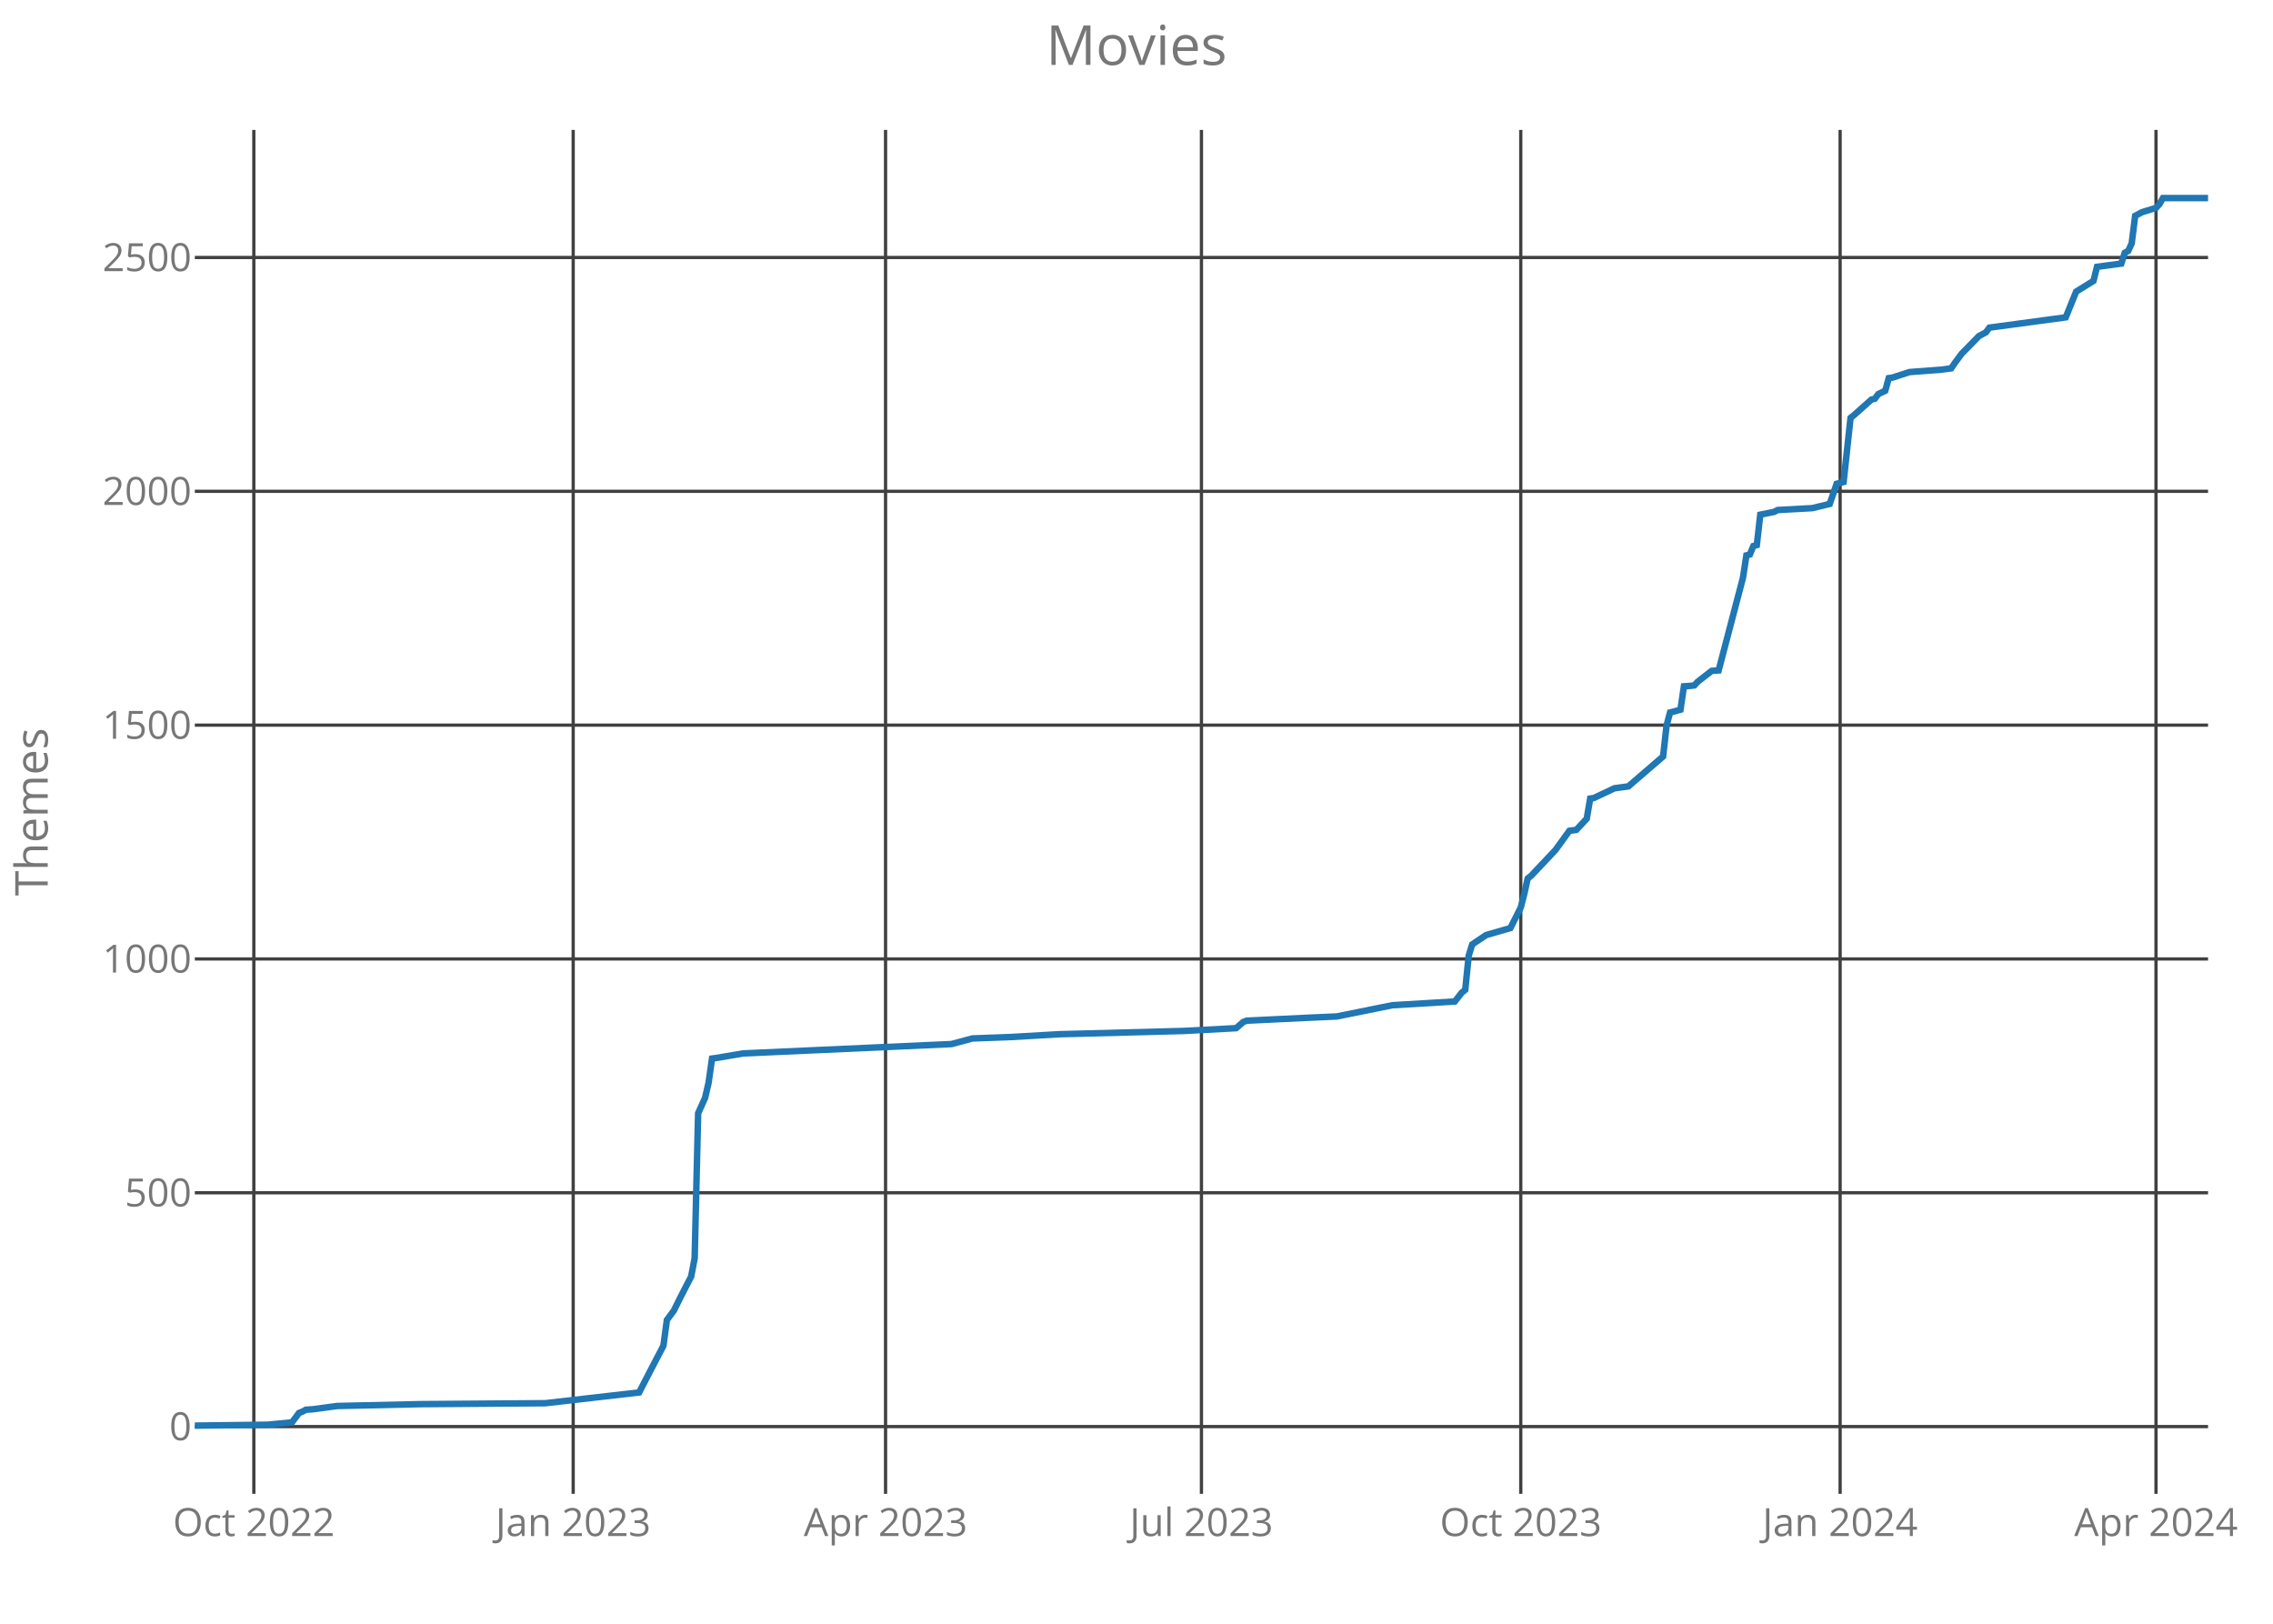
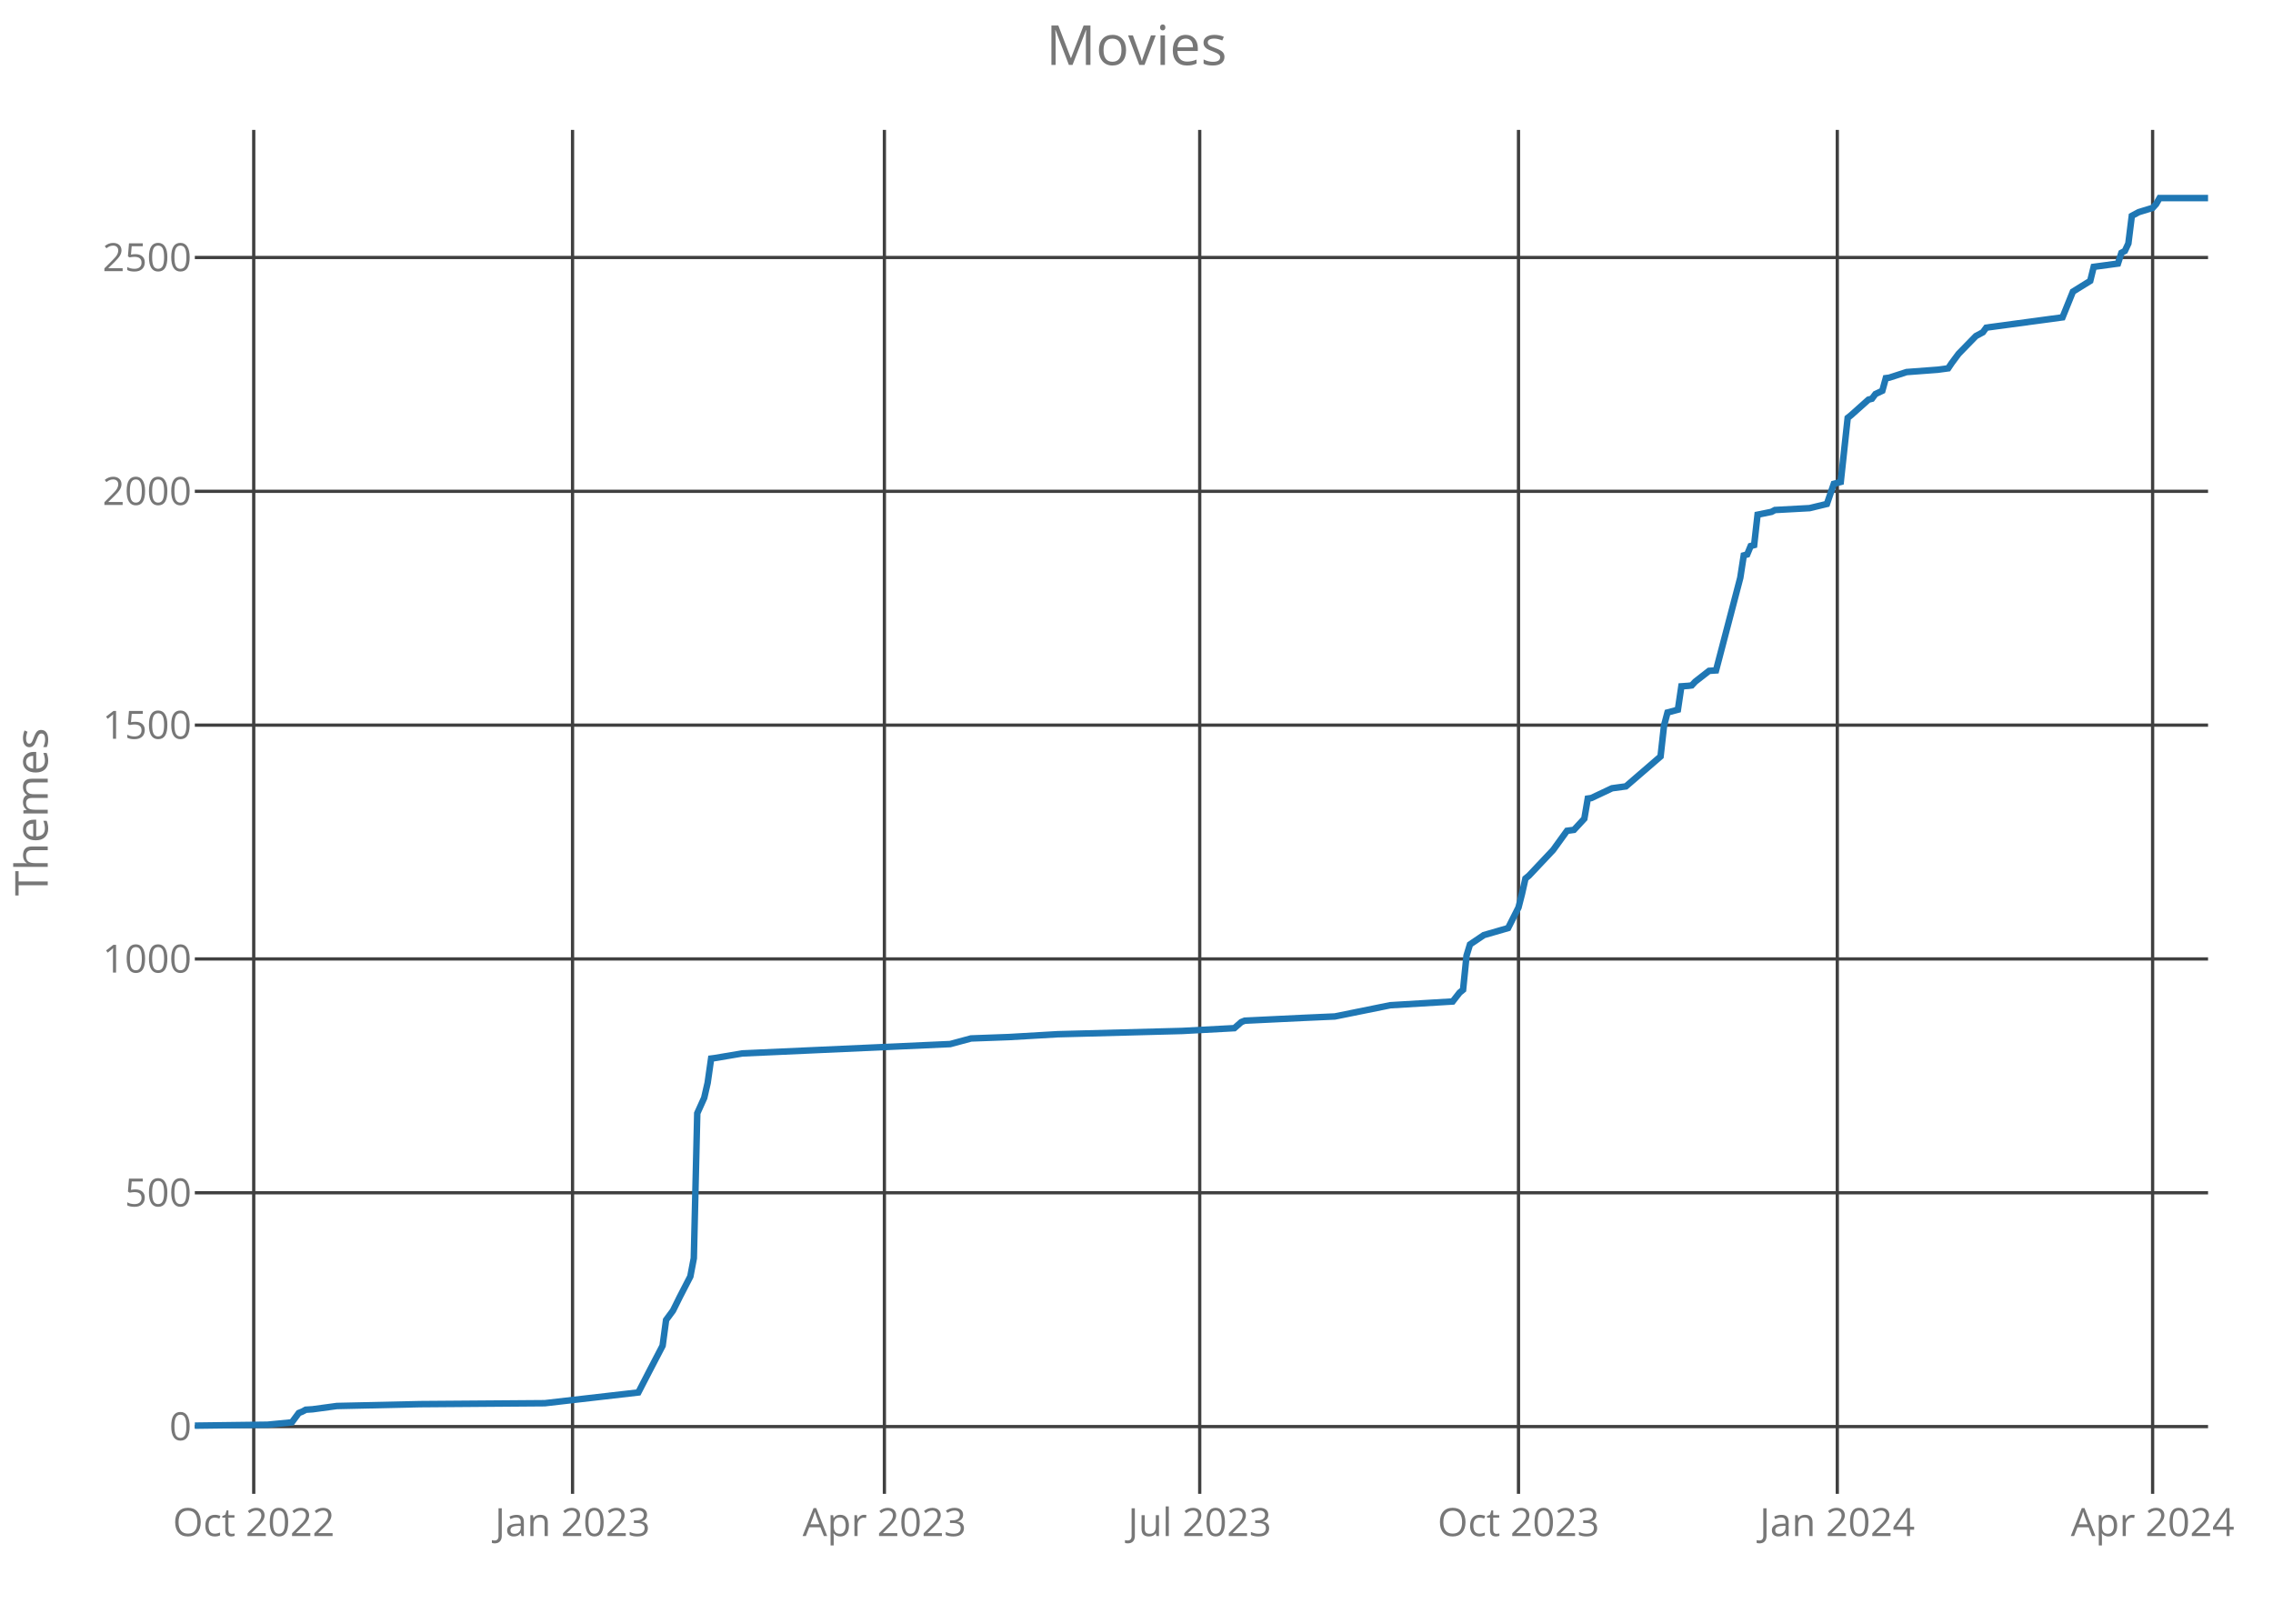
<svg xmlns="http://www.w3.org/2000/svg" class="main-svg" width="700" height="500" style="" viewBox="0 0 700 500">
  <rect x="0" y="0" width="700" height="500" style="fill: rgb(0, 0, 0); fill-opacity: 0;" />
-   <defs id="defs-8a0ffb">
+   <defs id="defs-9b75a9">
    <g class="clips">
-       <clipPath id="clip8a0ffbxyplot" class="plotclip">
+       <clipPath id="clip9b75a9xyplot" class="plotclip">
        <rect width="620" height="420" />
      </clipPath>
-       <clipPath class="axesclip" id="clip8a0ffbx">
+       <clipPath class="axesclip" id="clip9b75a9x">
        <rect x="60" y="0" width="620" height="500" />
      </clipPath>
-       <clipPath class="axesclip" id="clip8a0ffby">
+       <clipPath class="axesclip" id="clip9b75a9y">
        <rect x="0" y="40" width="700" height="420" />
      </clipPath>
-       <clipPath class="axesclip" id="clip8a0ffbxy">
+       <clipPath class="axesclip" id="clip9b75a9xy">
        <rect x="60" y="40" width="620" height="420" />
      </clipPath>
    </g>
    <g class="gradients" />
  </defs>
  <g class="bglayer">
    <rect class="bg" x="60" y="40" width="620" height="420" style="fill: rgb(0, 0, 0); fill-opacity: 0; stroke-width: 0;" />
  </g>
  <g class="layer-below">
    <g class="imagelayer" />
    <g class="shapelayer" />
  </g>
  <g class="cartesianlayer">
    <g class="subplot xy">
      <g class="layer-subplot">
        <g class="shapelayer" />
        <g class="imagelayer" />
      </g>
      <g class="gridlayer">
        <g class="x">
-           <path class="xgrid crisp" transform="translate(78.17,0)" d="M0,40v420" style="stroke: rgb(64, 64, 64); stroke-opacity: 1; stroke-width: 1px;" />
-           <path class="xgrid crisp" transform="translate(176.52,0)" d="M0,40v420" style="stroke: rgb(64, 64, 64); stroke-opacity: 1; stroke-width: 1px;" />
-           <path class="xgrid crisp" transform="translate(272.72,0)" d="M0,40v420" style="stroke: rgb(64, 64, 64); stroke-opacity: 1; stroke-width: 1px;" />
-           <path class="xgrid crisp" transform="translate(370,0)" d="M0,40v420" style="stroke: rgb(64, 64, 64); stroke-opacity: 1; stroke-width: 1px;" />
-           <path class="xgrid crisp" transform="translate(468.34,0)" d="M0,40v420" style="stroke: rgb(64, 64, 64); stroke-opacity: 1; stroke-width: 1px;" />
-           <path class="xgrid crisp" transform="translate(566.69,0)" d="M0,40v420" style="stroke: rgb(64, 64, 64); stroke-opacity: 1; stroke-width: 1px;" />
-           <path class="xgrid crisp" transform="translate(663.97,0)" d="M0,40v420" style="stroke: rgb(64, 64, 64); stroke-opacity: 1; stroke-width: 1px;" />
+           <path class="xgrid crisp" transform="translate(78.14,0)" d="M0,40v420" style="stroke: rgb(64, 64, 64); stroke-opacity: 1; stroke-width: 1px;" />
+           <path class="xgrid crisp" transform="translate(176.32,0)" d="M0,40v420" style="stroke: rgb(64, 64, 64); stroke-opacity: 1; stroke-width: 1px;" />
+           <path class="xgrid crisp" transform="translate(272.36,0)" d="M0,40v420" style="stroke: rgb(64, 64, 64); stroke-opacity: 1; stroke-width: 1px;" />
+           <path class="xgrid crisp" transform="translate(369.47,0)" d="M0,40v420" style="stroke: rgb(64, 64, 64); stroke-opacity: 1; stroke-width: 1px;" />
+           <path class="xgrid crisp" transform="translate(467.64,0)" d="M0,40v420" style="stroke: rgb(64, 64, 64); stroke-opacity: 1; stroke-width: 1px;" />
+           <path class="xgrid crisp" transform="translate(565.82,0)" d="M0,40v420" style="stroke: rgb(64, 64, 64); stroke-opacity: 1; stroke-width: 1px;" />
+           <path class="xgrid crisp" transform="translate(662.93,0)" d="M0,40v420" style="stroke: rgb(64, 64, 64); stroke-opacity: 1; stroke-width: 1px;" />
        </g>
        <g class="y">
          <path class="ygrid crisp" transform="translate(0,439.29)" d="M60,0h620" style="stroke: rgb(64, 64, 64); stroke-opacity: 1; stroke-width: 1px;" />
          <path class="ygrid crisp" transform="translate(0,367.29)" d="M60,0h620" style="stroke: rgb(64, 64, 64); stroke-opacity: 1; stroke-width: 1px;" />
          <path class="ygrid crisp" transform="translate(0,295.29)" d="M60,0h620" style="stroke: rgb(64, 64, 64); stroke-opacity: 1; stroke-width: 1px;" />
          <path class="ygrid crisp" transform="translate(0,223.29)" d="M60,0h620" style="stroke: rgb(64, 64, 64); stroke-opacity: 1; stroke-width: 1px;" />
          <path class="ygrid crisp" transform="translate(0,151.29)" d="M60,0h620" style="stroke: rgb(64, 64, 64); stroke-opacity: 1; stroke-width: 1px;" />
          <path class="ygrid crisp" transform="translate(0,79.29)" d="M60,0h620" style="stroke: rgb(64, 64, 64); stroke-opacity: 1; stroke-width: 1px;" />
        </g>
      </g>
      <g class="zerolinelayer" />
      <path class="xlines-below crisp" d="M0,0" style="fill: none;" />
      <path class="ylines-below crisp" d="M0,0" style="fill: none;" />
      <g class="overlines-below" />
      <g class="xaxislayer-below">
        <g class="xtick">
-           <text text-anchor="middle" x="0" y="473" transform="translate(78.17,0)" style="font-family: 'Open Sans'; font-size: 12px; fill: rgb(119, 119, 119); fill-opacity: 1; white-space: pre;">Oct 2022</text>
+           <text text-anchor="middle" x="0" y="473" transform="translate(78.14,0)" style="font-family: 'Open Sans'; font-size: 12px; fill: rgb(119, 119, 119); fill-opacity: 1; white-space: pre;">Oct 2022</text>
        </g>
        <g class="xtick">
-           <text text-anchor="middle" x="0" y="473" transform="translate(176.52,0)" style="font-family: 'Open Sans'; font-size: 12px; fill: rgb(119, 119, 119); fill-opacity: 1; white-space: pre;">Jan 2023</text>
+           <text text-anchor="middle" x="0" y="473" transform="translate(176.32,0)" style="font-family: 'Open Sans'; font-size: 12px; fill: rgb(119, 119, 119); fill-opacity: 1; white-space: pre;">Jan 2023</text>
        </g>
        <g class="xtick">
-           <text text-anchor="middle" x="0" y="473" transform="translate(272.72,0)" style="font-family: 'Open Sans'; font-size: 12px; fill: rgb(119, 119, 119); fill-opacity: 1; white-space: pre;">Apr 2023</text>
+           <text text-anchor="middle" x="0" y="473" transform="translate(272.36,0)" style="font-family: 'Open Sans'; font-size: 12px; fill: rgb(119, 119, 119); fill-opacity: 1; white-space: pre;">Apr 2023</text>
        </g>
        <g class="xtick">
-           <text text-anchor="middle" x="0" y="473" transform="translate(370,0)" style="font-family: 'Open Sans'; font-size: 12px; fill: rgb(119, 119, 119); fill-opacity: 1; white-space: pre;">Jul 2023</text>
+           <text text-anchor="middle" x="0" y="473" transform="translate(369.47,0)" style="font-family: 'Open Sans'; font-size: 12px; fill: rgb(119, 119, 119); fill-opacity: 1; white-space: pre;">Jul 2023</text>
        </g>
        <g class="xtick">
-           <text text-anchor="middle" x="0" y="473" transform="translate(468.34,0)" style="font-family: 'Open Sans'; font-size: 12px; fill: rgb(119, 119, 119); fill-opacity: 1; white-space: pre;">Oct 2023</text>
+           <text text-anchor="middle" x="0" y="473" transform="translate(467.64,0)" style="font-family: 'Open Sans'; font-size: 12px; fill: rgb(119, 119, 119); fill-opacity: 1; white-space: pre;">Oct 2023</text>
        </g>
        <g class="xtick">
-           <text text-anchor="middle" x="0" y="473" transform="translate(566.69,0)" style="font-family: 'Open Sans'; font-size: 12px; fill: rgb(119, 119, 119); fill-opacity: 1; white-space: pre;">Jan 2024</text>
+           <text text-anchor="middle" x="0" y="473" transform="translate(565.82,0)" style="font-family: 'Open Sans'; font-size: 12px; fill: rgb(119, 119, 119); fill-opacity: 1; white-space: pre;">Jan 2024</text>
        </g>
        <g class="xtick">
-           <text text-anchor="middle" x="0" y="473" transform="translate(663.97,0)" style="font-family: 'Open Sans'; font-size: 12px; fill: rgb(119, 119, 119); fill-opacity: 1; white-space: pre;">Apr 2024</text>
+           <text text-anchor="middle" x="0" y="473" transform="translate(662.93,0)" style="font-family: 'Open Sans'; font-size: 12px; fill: rgb(119, 119, 119); fill-opacity: 1; white-space: pre;">Apr 2024</text>
        </g>
      </g>
      <g class="yaxislayer-below">
        <g class="ytick">
          <text text-anchor="end" x="59" y="4.2" transform="translate(0,439.29)" style="font-family: 'Open Sans'; font-size: 12px; fill: rgb(119, 119, 119); fill-opacity: 1; white-space: pre;">0</text>
        </g>
        <g class="ytick">
          <text text-anchor="end" x="59" y="4.2" transform="translate(0,367.29)" style="font-family: 'Open Sans'; font-size: 12px; fill: rgb(119, 119, 119); fill-opacity: 1; white-space: pre;">500</text>
        </g>
        <g class="ytick">
          <text text-anchor="end" x="59" y="4.2" transform="translate(0,295.29)" style="font-family: 'Open Sans'; font-size: 12px; fill: rgb(119, 119, 119); fill-opacity: 1; white-space: pre;">1000</text>
        </g>
        <g class="ytick">
          <text text-anchor="end" x="59" y="4.2" transform="translate(0,223.29)" style="font-family: 'Open Sans'; font-size: 12px; fill: rgb(119, 119, 119); fill-opacity: 1; white-space: pre;">1500</text>
        </g>
        <g class="ytick">
          <text text-anchor="end" x="59" y="4.2" transform="translate(0,151.29)" style="font-family: 'Open Sans'; font-size: 12px; fill: rgb(119, 119, 119); fill-opacity: 1; white-space: pre;">2000</text>
        </g>
        <g class="ytick">
          <text text-anchor="end" x="59" y="4.2" transform="translate(0,79.29)" style="font-family: 'Open Sans'; font-size: 12px; fill: rgb(119, 119, 119); fill-opacity: 1; white-space: pre;">2500</text>
        </g>
      </g>
      <g class="overaxes-below" />
-       <g class="plot" transform="translate(60,40)" clip-path="url('#clip8a0ffbxyplot')">
+       <g class="plot" transform="translate(60,40)" clip-path="url('#clip9b75a9xyplot')">
        <g class="scatterlayer mlayer">
-           <g class="trace scatter trace170351" style="stroke-miterlimit: 2; opacity: 1;">
+           <g class="trace scatter traceb20fb9" style="stroke-miterlimit: 2; opacity: 1;">
            <g class="fills" />
            <g class="errorbars" />
            <g class="lines">
-               <path class="js-line" d="M0,399L22.45,398.71L29.93,397.99L32.07,395.11L33.14,394.68L34.21,394.1L36.34,393.96L43.83,392.95L69.48,392.38L107.97,392.09L136.83,388.78L140.03,382.58L144.31,374.38L145.38,366.46L147.52,363.58L149.66,359.26L152.86,353.06L153.93,347.45L155,302.81L157.14,298.06L158.21,293.45L159.28,285.96L160.34,285.82L168.9,284.38L233.03,281.5L239.45,279.77L251.21,279.34L266.17,278.47L304.66,277.46L320.69,276.6L322.83,274.73L323.9,274.3L342.07,273.43L351.69,273L368.79,269.54L388.03,268.39L390.17,265.66L391.24,264.79L392.31,254.28L393.38,250.82L394.45,250.1L397.66,247.94L405.14,245.78L408.34,239.45L409.41,235.27L410.48,230.52L411.55,229.66L419.03,221.74L423.31,215.83L425.45,215.54L428.66,212.09L429.72,205.9L430.79,205.75L437.21,202.73L441.48,202.15L452.17,192.94L453.24,183.43L454.31,179.4L457.52,178.54L458.59,171.34L460.72,171.19L461.79,171.05L462.86,169.9L467.14,166.58L469.28,166.44L476.76,137.93L477.83,131.02L478.9,130.73L479.97,128.14L481.03,127.85L482.1,118.49L486.38,117.62L487.45,117.05L498.14,116.47L503.48,115.18L505.62,108.98L507.76,108.41L509.9,88.68L510.97,87.82L516.31,83.06L517.38,82.78L518.45,81.34L520.59,80.33L521.66,76.44L522.72,76.3L528.07,74.57L537.69,73.85L540.9,73.42L541.97,71.83L544.1,68.95L549.45,63.48L551.59,62.33L552.66,60.89L576.17,57.72L579.38,49.8L584.72,46.49L585.79,42.17L593.28,41.16L594.34,37.85L595.41,37.27L596.48,34.97L597.55,26.47L599.69,25.32L603.97,24.02L605.03,22.87L606.1,21L620,21" style="vector-effect: non-scaling-stroke; fill: none; stroke: rgb(31, 119, 180); stroke-opacity: 1; stroke-width: 2px; opacity: 1;" />
+               <path class="js-line" d="M0,399L22.41,398.71L29.88,397.99L32.01,395.11L33.08,394.68L34.15,394.1L36.28,393.96L43.75,392.95L69.36,392.38L107.78,392.09L136.59,388.78L139.79,382.58L144.06,374.38L145.13,366.46L147.26,363.58L149.4,359.26L152.6,353.06L153.67,347.45L154.73,302.81L156.87,298.06L157.93,293.45L159,285.96L160.07,285.82L168.61,284.38L232.63,281.5L239.04,279.77L250.77,279.34L265.71,278.47L304.13,277.46L320.14,276.6L322.27,274.73L323.34,274.3L341.48,273.43L351.08,273L368.16,269.54L387.37,268.39L389.5,265.66L390.57,264.79L391.64,254.28L392.7,250.82L393.77,250.1L396.97,247.94L404.44,245.78L407.64,239.45L408.71,235.27L409.78,230.52L410.84,229.66L418.31,221.74L422.58,215.83L424.72,215.54L427.92,212.09L428.98,205.9L430.05,205.75L436.45,202.73L440.72,202.15L451.39,192.94L452.46,183.43L453.53,179.4L456.73,178.54L457.8,171.34L459.93,171.19L461,171.05L462.07,169.9L466.33,166.58L468.47,166.44L475.94,137.93L477.01,131.02L478.07,130.73L479.14,128.14L480.21,127.85L481.27,118.49L485.54,117.62L486.61,117.05L497.28,116.47L502.62,115.18L504.75,108.98L506.88,108.41L509.02,88.68L510.09,87.82L515.42,83.06L516.49,82.78L517.56,81.34L519.69,80.33L520.76,76.44L521.82,76.3L527.16,74.57L536.76,73.85L539.97,73.42L541.03,71.83L543.17,68.95L548.5,63.48L550.64,62.33L551.7,60.89L575.18,57.72L578.38,49.8L583.72,46.49L584.78,42.17L592.25,41.16L593.32,37.85L594.39,37.27L595.46,34.97L596.52,26.47L598.66,25.32L602.93,24.02L603.99,22.87L605.06,21L620,21" style="vector-effect: non-scaling-stroke; fill: none; stroke: rgb(31, 119, 180); stroke-opacity: 1; stroke-width: 2px; opacity: 1;" />
            </g>
            <g class="points" />
            <g class="text" />
          </g>
        </g>
      </g>
      <g class="overplot" />
      <path class="xlines-above" />
      <path class="ylines-above" />
      <g class="overlines-above" />
      <g class="xaxislayer-above" />
      <g class="yaxislayer-above" />
      <g class="overaxes-above" />
    </g>
  </g>
  <g class="polarlayer" />
  <g class="ternarylayer" />
  <g class="geolayer" />
  <g class="funnelarealayer" />
  <g class="pielayer" />
  <g class="treemaplayer" />
  <g class="sunburstlayer" />
  <g class="glimages" />
-   <defs id="topdefs-8a0ffb">
+   <defs id="topdefs-9b75a9">
    <g class="clips" />
  </defs>
  <g class="layer-above">
    <g class="imagelayer" />
    <g class="shapelayer" />
  </g>
  <g class="infolayer">
    <g class="g-gtitle">
      <text class="gtitle" x="350" y="20" text-anchor="middle" dy="0em" style="font-family: 'Open Sans'; font-size: 17px; fill: rgb(119, 119, 119); opacity: 1; font-weight: normal; white-space: pre;">Movies</text>
    </g>
    <g class="g-xtitle" />
    <g class="g-ytitle">
      <text class="ytitle" transform="rotate(-90,14.7,250)" x="14.7" y="250" text-anchor="middle" style="font-family: 'Open Sans'; font-size: 14px; fill: rgb(119, 119, 119); opacity: 1; font-weight: normal; white-space: pre;">Themes</text>
    </g>
  </g>
</svg>
